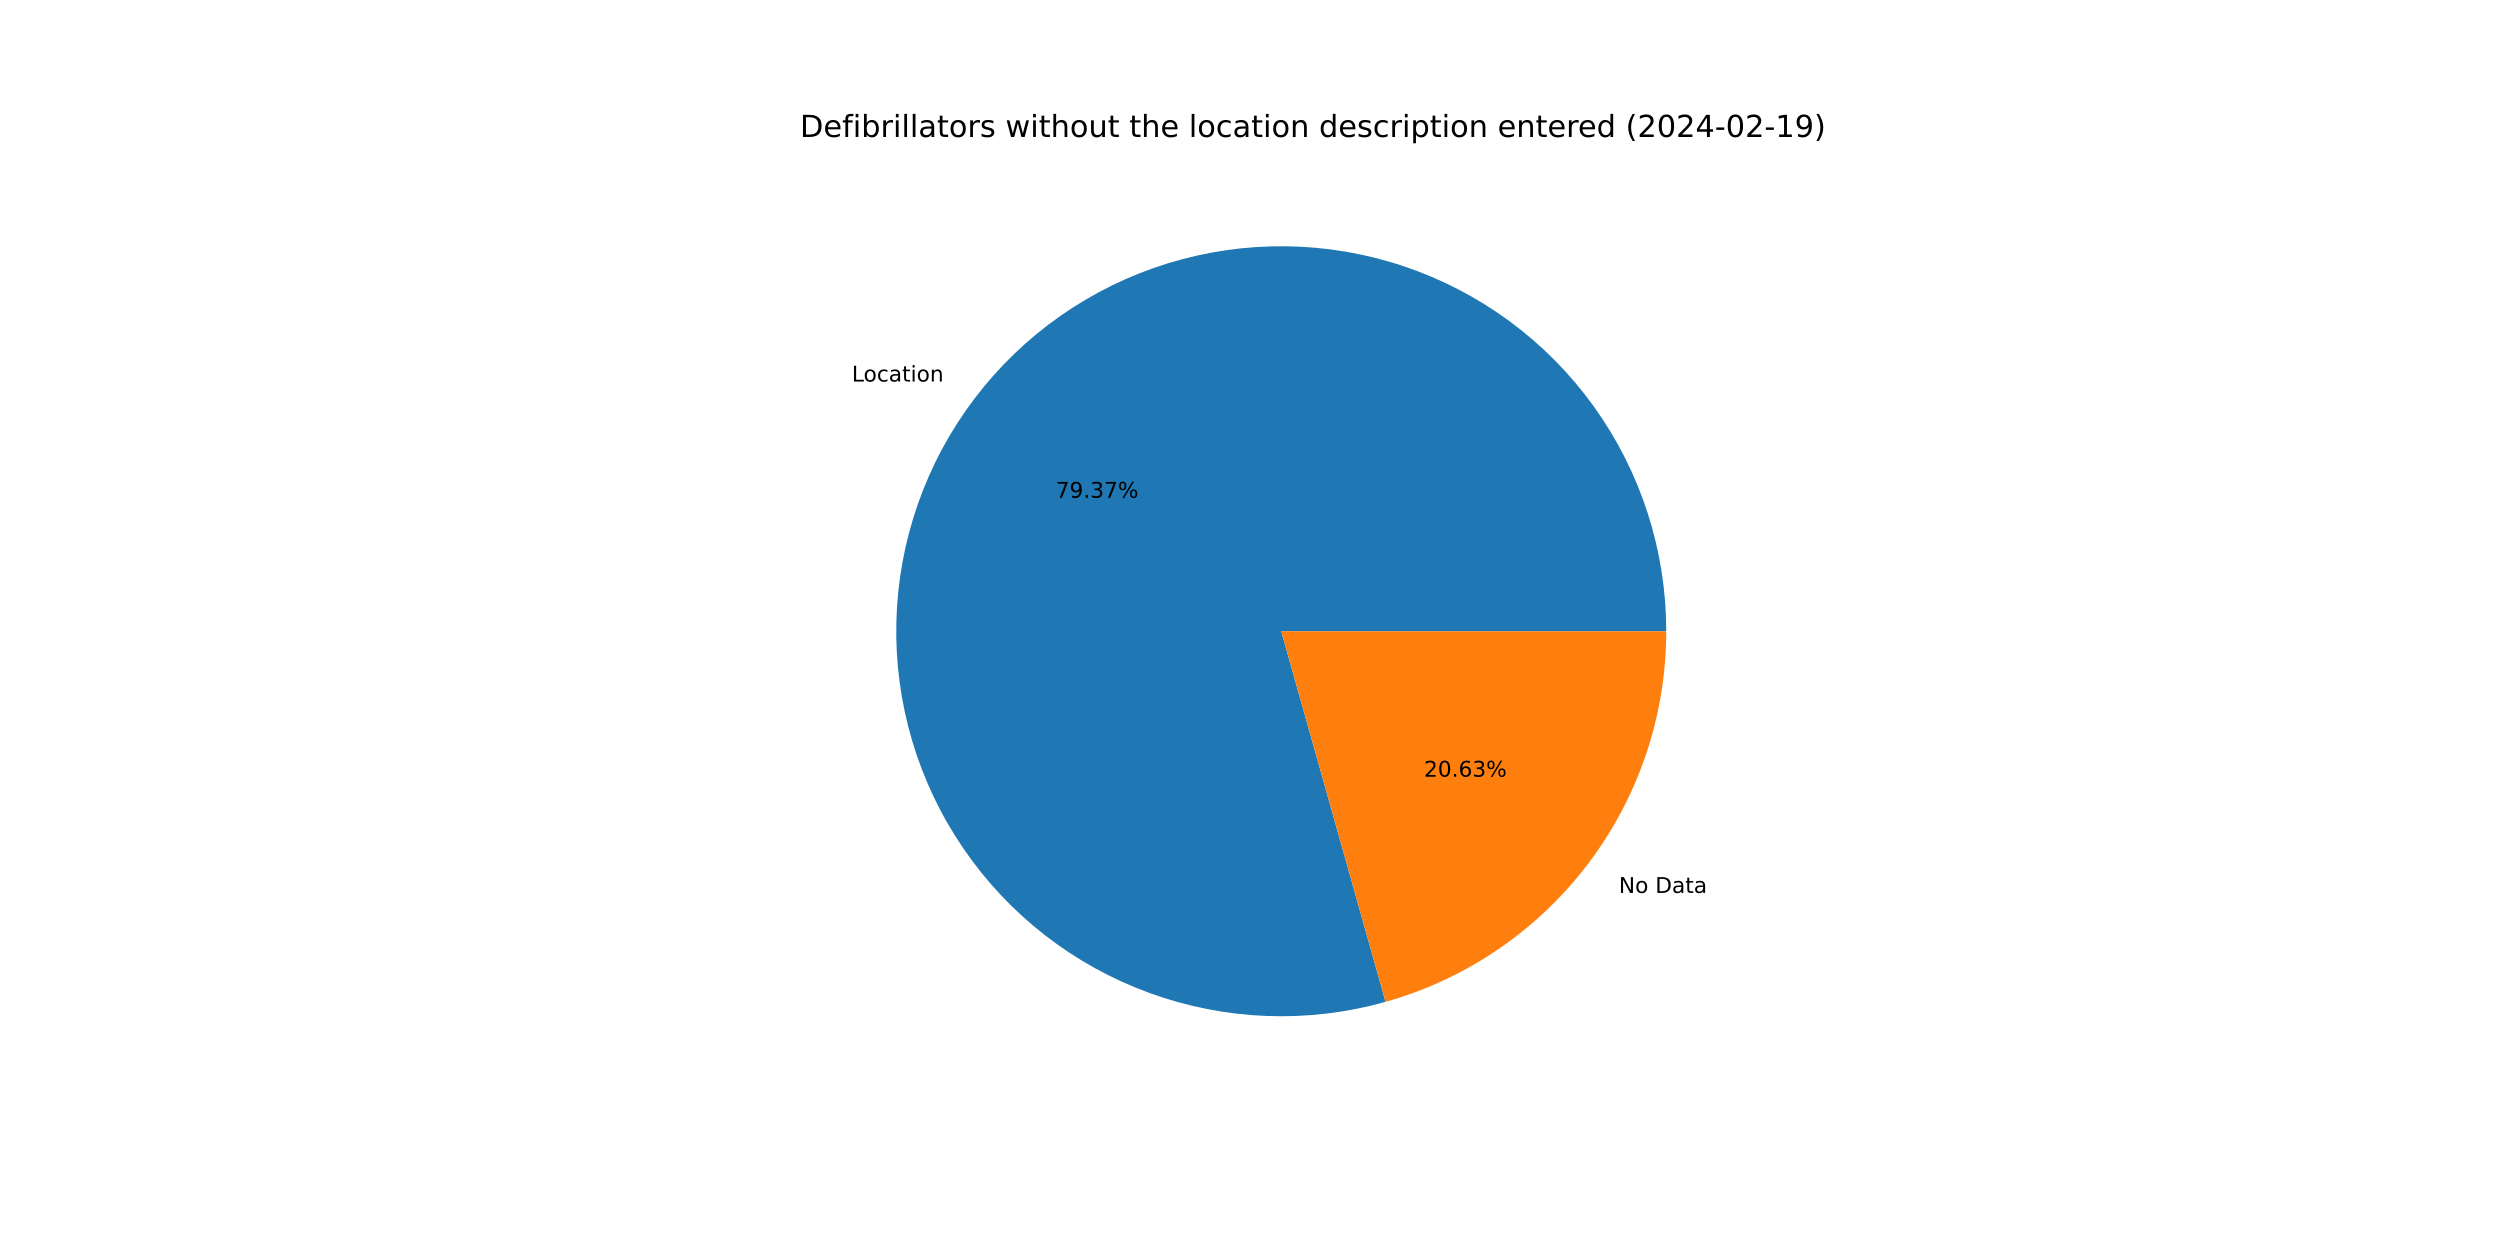
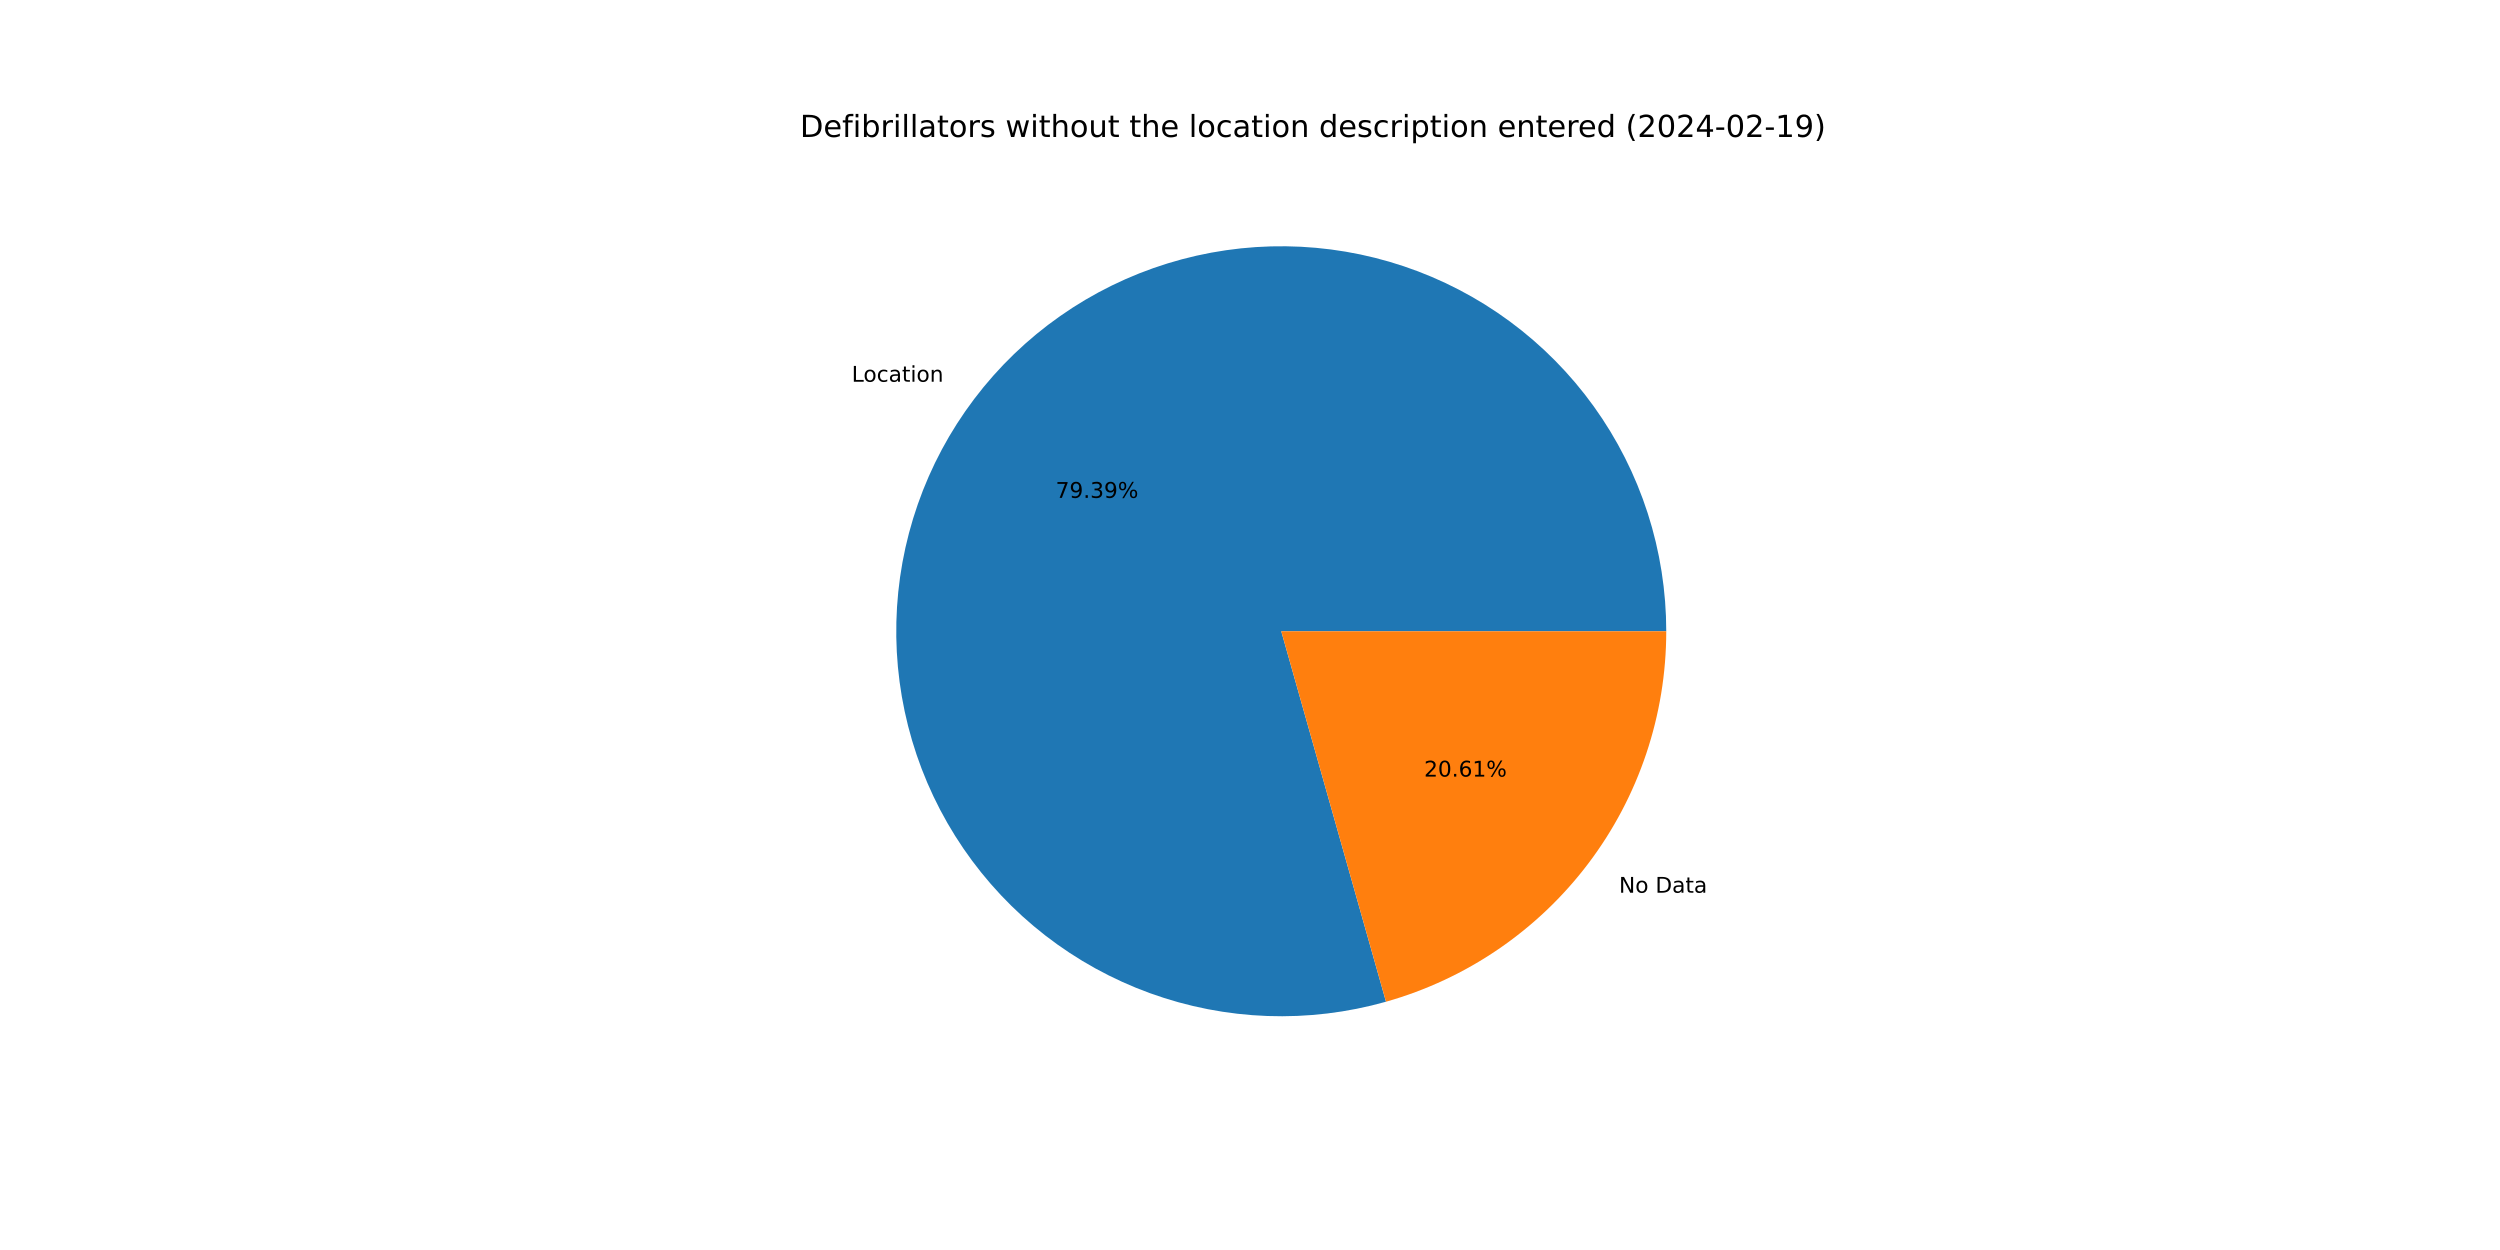
<svg xmlns="http://www.w3.org/2000/svg" xmlns:xlink="http://www.w3.org/1999/xlink" width="1152pt" height="576pt" viewBox="0 0 1152 576" version="1.1">
  <defs>
    <style type="text/css">*{stroke-linejoin: round; stroke-linecap: butt}</style>
  </defs>
  <g id="figure_1">
    <g id="patch_1">
      <path d="M 0 576  L 1152 576  L 1152 0  L 0 0  z " style="fill: #ffffff" />
    </g>
    <g id="axes_1">
      <g id="patch_2">
-         <path d="M 767.808 290.88  C 767.808 272.412 764.924 254.056 759.261 236.477  C 753.597 218.899 745.224 202.312 734.443 187.317  C 723.661 172.322 710.605 159.102 695.745 148.135  C 680.885 137.169 664.403 128.59 646.896 122.708  C 629.39 116.827 611.071 113.715 592.604 113.486  C 574.137 113.256 555.747 115.912 538.1 121.356  C 520.452 126.801 503.762 134.968 488.634 145.562  C 473.507 156.156 460.125 169.047 448.975 183.77  C 437.825 198.492 429.042 214.866 422.943 232.299  C 416.845 249.731 413.506 268.009 413.047 286.472  C 412.588 304.935 415.015 323.356 420.24 341.07  C 425.465 358.784 433.424 375.574 443.829 390.832  C 454.234 406.091 466.958 419.631 481.541 430.963  C 496.124 442.296 512.387 451.282 529.743 457.596  C 547.098 463.911 565.333 467.477 583.789 468.165  C 602.244 468.853 620.695 466.655 638.472 461.651  L 590.4 290.88  z " style="fill: #1f77b4" />
+         <path d="M 767.808 290.88  C 767.808 272.407 764.923 254.048 759.257 236.465  C 753.591 218.883 745.214 202.293 734.428 187.296  C 723.642 172.299 710.58 159.079 695.714 148.113  C 680.849 137.147 664.361 128.57 646.849 122.692  C 629.336 116.814 611.012 113.708 592.541 113.485  C 574.07 113.262 555.677 115.925 538.027 121.379  C 520.378 126.832 503.688 135.009 488.562 145.612  C 473.436 156.216 460.059 169.118 448.914 183.85  C 437.77 198.582 428.994 214.965 422.906 232.406  C 416.817 249.846 413.49 268.131 413.044 286.598  C 412.598 305.065 415.039 323.489 420.279 341.203  C 425.519 358.917 433.493 375.704 443.914 390.957  C 454.334 406.21 467.074 419.742 481.67 431.064  C 496.267 442.385 512.543 451.358 529.908 457.656  C 547.274 463.955 565.517 467.503 583.978 468.172  C 602.438 468.84 620.89 466.622 638.666 461.596  L 590.4 290.88  z " style="fill: #1f77b4" />
      </g>
      <g id="patch_3">
-         <path d="M 638.472 461.651  C 675.69 451.174 708.481 428.812 731.825 397.99  C 755.168 367.168 767.808 329.544 767.808 290.88  L 590.4 290.88  z " style="fill: #ff7f0e" />
+         <path d="M 638.666 461.596  C 675.839 451.086 708.581 428.718 731.886 397.91  C 755.191 367.102 767.808 329.51 767.808 290.88  L 590.4 290.88  z " style="fill: #ff7f0e" />
      </g>
      <g id="matplotlib.axis_1" />
      <g id="matplotlib.axis_2" />
      <g id="text_1">
-         <g transform="translate(392.5357 175.8181) scale(0.1 -0.1)">
+         <g transform="translate(392.4688 175.9065) scale(0.1 -0.1)">
          <defs>
            <path id="DejaVuSans-4c" d="M 628 4666  L 1259 4666  L 1259 531  L 3531 531  L 3531 0  L 628 0  L 628 4666  z " transform="scale(0.015625)" />
            <path id="DejaVuSans-6f" d="M 1959 3097  Q 1497 3097 1228 2736  Q 959 2375 959 1747  Q 959 1119 1226 758  Q 1494 397 1959 397  Q 2419 397 2687 759  Q 2956 1122 2956 1747  Q 2956 2369 2687 2733  Q 2419 3097 1959 3097  z M 1959 3584  Q 2709 3584 3137 3096  Q 3566 2609 3566 1747  Q 3566 888 3137 398  Q 2709 -91 1959 -91  Q 1206 -91 779 398  Q 353 888 353 1747  Q 353 2609 779 3096  Q 1206 3584 1959 3584  z " transform="scale(0.015625)" />
            <path id="DejaVuSans-63" d="M 3122 3366  L 3122 2828  Q 2878 2963 2633 3030  Q 2388 3097 2138 3097  Q 1578 3097 1268 2742  Q 959 2388 959 1747  Q 959 1106 1268 751  Q 1578 397 2138 397  Q 2388 397 2633 464  Q 2878 531 3122 666  L 3122 134  Q 2881 22 2623 -34  Q 2366 -91 2075 -91  Q 1284 -91 818 406  Q 353 903 353 1747  Q 353 2603 823 3093  Q 1294 3584 2113 3584  Q 2378 3584 2631 3529  Q 2884 3475 3122 3366  z " transform="scale(0.015625)" />
            <path id="DejaVuSans-61" d="M 2194 1759  Q 1497 1759 1228 1600  Q 959 1441 959 1056  Q 959 750 1161 570  Q 1363 391 1709 391  Q 2188 391 2477 730  Q 2766 1069 2766 1631  L 2766 1759  L 2194 1759  z M 3341 1997  L 3341 0  L 2766 0  L 2766 531  Q 2569 213 2275 61  Q 1981 -91 1556 -91  Q 1019 -91 701 211  Q 384 513 384 1019  Q 384 1609 779 1909  Q 1175 2209 1959 2209  L 2766 2209  L 2766 2266  Q 2766 2663 2505 2880  Q 2244 3097 1772 3097  Q 1472 3097 1187 3025  Q 903 2953 641 2809  L 641 3341  Q 956 3463 1253 3523  Q 1550 3584 1831 3584  Q 2591 3584 2966 3190  Q 3341 2797 3341 1997  z " transform="scale(0.015625)" />
            <path id="DejaVuSans-74" d="M 1172 4494  L 1172 3500  L 2356 3500  L 2356 3053  L 1172 3053  L 1172 1153  Q 1172 725 1289 603  Q 1406 481 1766 481  L 2356 481  L 2356 0  L 1766 0  Q 1100 0 847 248  Q 594 497 594 1153  L 594 3053  L 172 3053  L 172 3500  L 594 3500  L 594 4494  L 1172 4494  z " transform="scale(0.015625)" />
            <path id="DejaVuSans-69" d="M 603 3500  L 1178 3500  L 1178 0  L 603 0  L 603 3500  z M 603 4863  L 1178 4863  L 1178 4134  L 603 4134  L 603 4863  z " transform="scale(0.015625)" />
            <path id="DejaVuSans-6e" d="M 3513 2113  L 3513 0  L 2938 0  L 2938 2094  Q 2938 2591 2744 2837  Q 2550 3084 2163 3084  Q 1697 3084 1428 2787  Q 1159 2491 1159 1978  L 1159 0  L 581 0  L 581 3500  L 1159 3500  L 1159 2956  Q 1366 3272 1645 3428  Q 1925 3584 2291 3584  Q 2894 3584 3203 3211  Q 3513 2838 3513 2113  z " transform="scale(0.015625)" />
          </defs>
          <use xlink:href="#DejaVuSans-4c" />
          <use xlink:href="#DejaVuSans-6f" x="53.963" />
          <use xlink:href="#DejaVuSans-63" x="115.145" />
          <use xlink:href="#DejaVuSans-61" x="170.125" />
          <use xlink:href="#DejaVuSans-74" x="231.404" />
          <use xlink:href="#DejaVuSans-69" x="270.613" />
          <use xlink:href="#DejaVuSans-6f" x="298.396" />
          <use xlink:href="#DejaVuSans-6e" x="359.578" />
        </g>
      </g>
      <g id="text_2">
-         <g transform="translate(486.4802 229.3732) scale(0.1 -0.1)">
+         <g transform="translate(486.4437 229.4215) scale(0.1 -0.1)">
          <defs>
            <path id="DejaVuSans-37" d="M 525 4666  L 3525 4666  L 3525 4397  L 1831 0  L 1172 0  L 2766 4134  L 525 4134  L 525 4666  z " transform="scale(0.015625)" />
            <path id="DejaVuSans-39" d="M 703 97  L 703 672  Q 941 559 1184 500  Q 1428 441 1663 441  Q 2288 441 2617 861  Q 2947 1281 2994 2138  Q 2813 1869 2534 1725  Q 2256 1581 1919 1581  Q 1219 1581 811 2004  Q 403 2428 403 3163  Q 403 3881 828 4315  Q 1253 4750 1959 4750  Q 2769 4750 3195 4129  Q 3622 3509 3622 2328  Q 3622 1225 3098 567  Q 2575 -91 1691 -91  Q 1453 -91 1209 -44  Q 966 3 703 97  z M 1959 2075  Q 2384 2075 2632 2365  Q 2881 2656 2881 3163  Q 2881 3666 2632 3958  Q 2384 4250 1959 4250  Q 1534 4250 1286 3958  Q 1038 3666 1038 3163  Q 1038 2656 1286 2365  Q 1534 2075 1959 2075  z " transform="scale(0.015625)" />
            <path id="DejaVuSans-2e" d="M 684 794  L 1344 794  L 1344 0  L 684 0  L 684 794  z " transform="scale(0.015625)" />
            <path id="DejaVuSans-33" d="M 2597 2516  Q 3050 2419 3304 2112  Q 3559 1806 3559 1356  Q 3559 666 3084 287  Q 2609 -91 1734 -91  Q 1441 -91 1130 -33  Q 819 25 488 141  L 488 750  Q 750 597 1062 519  Q 1375 441 1716 441  Q 2309 441 2620 675  Q 2931 909 2931 1356  Q 2931 1769 2642 2001  Q 2353 2234 1838 2234  L 1294 2234  L 1294 2753  L 1863 2753  Q 2328 2753 2575 2939  Q 2822 3125 2822 3475  Q 2822 3834 2567 4026  Q 2313 4219 1838 4219  Q 1578 4219 1281 4162  Q 984 4106 628 3988  L 628 4550  Q 988 4650 1302 4700  Q 1616 4750 1894 4750  Q 2613 4750 3031 4423  Q 3450 4097 3450 3541  Q 3450 3153 3228 2886  Q 3006 2619 2597 2516  z " transform="scale(0.015625)" />
            <path id="DejaVuSans-25" d="M 4653 2053  Q 4381 2053 4226 1822  Q 4072 1591 4072 1178  Q 4072 772 4226 539  Q 4381 306 4653 306  Q 4919 306 5073 539  Q 5228 772 5228 1178  Q 5228 1588 5073 1820  Q 4919 2053 4653 2053  z M 4653 2450  Q 5147 2450 5437 2106  Q 5728 1763 5728 1178  Q 5728 594 5436 251  Q 5144 -91 4653 -91  Q 4153 -91 3862 251  Q 3572 594 3572 1178  Q 3572 1766 3864 2108  Q 4156 2450 4653 2450  z M 1428 4353  Q 1159 4353 1004 4120  Q 850 3888 850 3481  Q 850 3069 1003 2837  Q 1156 2606 1428 2606  Q 1700 2606 1854 2837  Q 2009 3069 2009 3481  Q 2009 3884 1853 4118  Q 1697 4353 1428 4353  z M 4250 4750  L 4750 4750  L 1831 -91  L 1331 -91  L 4250 4750  z M 1428 4750  Q 1922 4750 2215 4408  Q 2509 4066 2509 3481  Q 2509 2891 2217 2550  Q 1925 2209 1428 2209  Q 931 2209 642 2551  Q 353 2894 353 3481  Q 353 4063 643 4406  Q 934 4750 1428 4750  z " transform="scale(0.015625)" />
          </defs>
          <use xlink:href="#DejaVuSans-37" />
          <use xlink:href="#DejaVuSans-39" x="63.623" />
          <use xlink:href="#DejaVuSans-2e" x="127.246" />
          <use xlink:href="#DejaVuSans-33" x="159.033" />
-           <use xlink:href="#DejaVuSans-37" x="222.656" />
+           <use xlink:href="#DejaVuSans-39" x="222.656" />
          <use xlink:href="#DejaVuSans-25" x="286.279" />
        </g>
      </g>
      <g id="text_3">
-         <g transform="translate(745.9674 411.4606) scale(0.1 -0.1)">
+         <g transform="translate(746.0343 411.3722) scale(0.1 -0.1)">
          <defs>
            <path id="DejaVuSans-4e" d="M 628 4666  L 1478 4666  L 3547 763  L 3547 4666  L 4159 4666  L 4159 0  L 3309 0  L 1241 3903  L 1241 0  L 628 0  L 628 4666  z " transform="scale(0.015625)" />
            <path id="DejaVuSans-20" transform="scale(0.015625)" />
            <path id="DejaVuSans-44" d="M 1259 4147  L 1259 519  L 2022 519  Q 2988 519 3436 956  Q 3884 1394 3884 2338  Q 3884 3275 3436 3711  Q 2988 4147 2022 4147  L 1259 4147  z M 628 4666  L 1925 4666  Q 3281 4666 3915 4102  Q 4550 3538 4550 2338  Q 4550 1131 3912 565  Q 3275 0 1925 0  L 628 0  L 628 4666  z " transform="scale(0.015625)" />
          </defs>
          <use xlink:href="#DejaVuSans-4e" />
          <use xlink:href="#DejaVuSans-6f" x="74.805" />
          <use xlink:href="#DejaVuSans-20" x="135.986" />
          <use xlink:href="#DejaVuSans-44" x="167.773" />
          <use xlink:href="#DejaVuSans-61" x="244.775" />
          <use xlink:href="#DejaVuSans-74" x="306.055" />
          <use xlink:href="#DejaVuSans-61" x="345.264" />
        </g>
      </g>
      <g id="text_4">
-         <g transform="translate(656.1901 357.9055) scale(0.1 -0.1)">
+         <g transform="translate(656.2266 357.8573) scale(0.1 -0.1)">
          <defs>
            <path id="DejaVuSans-32" d="M 1228 531  L 3431 531  L 3431 0  L 469 0  L 469 531  Q 828 903 1448 1529  Q 2069 2156 2228 2338  Q 2531 2678 2651 2914  Q 2772 3150 2772 3378  Q 2772 3750 2511 3984  Q 2250 4219 1831 4219  Q 1534 4219 1204 4116  Q 875 4013 500 3803  L 500 4441  Q 881 4594 1212 4672  Q 1544 4750 1819 4750  Q 2544 4750 2975 4387  Q 3406 4025 3406 3419  Q 3406 3131 3298 2873  Q 3191 2616 2906 2266  Q 2828 2175 2409 1742  Q 1991 1309 1228 531  z " transform="scale(0.015625)" />
            <path id="DejaVuSans-30" d="M 2034 4250  Q 1547 4250 1301 3770  Q 1056 3291 1056 2328  Q 1056 1369 1301 889  Q 1547 409 2034 409  Q 2525 409 2770 889  Q 3016 1369 3016 2328  Q 3016 3291 2770 3770  Q 2525 4250 2034 4250  z M 2034 4750  Q 2819 4750 3233 4129  Q 3647 3509 3647 2328  Q 3647 1150 3233 529  Q 2819 -91 2034 -91  Q 1250 -91 836 529  Q 422 1150 422 2328  Q 422 3509 836 4129  Q 1250 4750 2034 4750  z " transform="scale(0.015625)" />
            <path id="DejaVuSans-36" d="M 2113 2584  Q 1688 2584 1439 2293  Q 1191 2003 1191 1497  Q 1191 994 1439 701  Q 1688 409 2113 409  Q 2538 409 2786 701  Q 3034 994 3034 1497  Q 3034 2003 2786 2293  Q 2538 2584 2113 2584  z M 3366 4563  L 3366 3988  Q 3128 4100 2886 4159  Q 2644 4219 2406 4219  Q 1781 4219 1451 3797  Q 1122 3375 1075 2522  Q 1259 2794 1537 2939  Q 1816 3084 2150 3084  Q 2853 3084 3261 2657  Q 3669 2231 3669 1497  Q 3669 778 3244 343  Q 2819 -91 2113 -91  Q 1303 -91 875 529  Q 447 1150 447 2328  Q 447 3434 972 4092  Q 1497 4750 2381 4750  Q 2619 4750 2861 4703  Q 3103 4656 3366 4563  z " transform="scale(0.015625)" />
+             <path id="DejaVuSans-31" d="M 794 531  L 1825 531  L 1825 4091  L 703 3866  L 703 4441  L 1819 4666  L 2450 4666  L 2450 531  L 3481 531  L 3481 0  L 794 0  L 794 531  z " transform="scale(0.015625)" />
          </defs>
          <use xlink:href="#DejaVuSans-32" />
          <use xlink:href="#DejaVuSans-30" x="63.623" />
          <use xlink:href="#DejaVuSans-2e" x="127.246" />
          <use xlink:href="#DejaVuSans-36" x="159.033" />
-           <use xlink:href="#DejaVuSans-33" x="222.656" />
+           <use xlink:href="#DejaVuSans-31" x="222.656" />
          <use xlink:href="#DejaVuSans-25" x="286.279" />
        </g>
      </g>
      <g id="text_5">
        <g transform="translate(368.64 63.12) scale(0.14 -0.14)">
          <defs>
            <path id="DejaVuSans-65" d="M 3597 1894  L 3597 1613  L 953 1613  Q 991 1019 1311 708  Q 1631 397 2203 397  Q 2534 397 2845 478  Q 3156 559 3463 722  L 3463 178  Q 3153 47 2828 -22  Q 2503 -91 2169 -91  Q 1331 -91 842 396  Q 353 884 353 1716  Q 353 2575 817 3079  Q 1281 3584 2069 3584  Q 2775 3584 3186 3129  Q 3597 2675 3597 1894  z M 3022 2063  Q 3016 2534 2758 2815  Q 2500 3097 2075 3097  Q 1594 3097 1305 2825  Q 1016 2553 972 2059  L 3022 2063  z " transform="scale(0.015625)" />
            <path id="DejaVuSans-66" d="M 2375 4863  L 2375 4384  L 1825 4384  Q 1516 4384 1395 4259  Q 1275 4134 1275 3809  L 1275 3500  L 2222 3500  L 2222 3053  L 1275 3053  L 1275 0  L 697 0  L 697 3053  L 147 3053  L 147 3500  L 697 3500  L 697 3744  Q 697 4328 969 4595  Q 1241 4863 1831 4863  L 2375 4863  z " transform="scale(0.015625)" />
            <path id="DejaVuSans-62" d="M 3116 1747  Q 3116 2381 2855 2742  Q 2594 3103 2138 3103  Q 1681 3103 1420 2742  Q 1159 2381 1159 1747  Q 1159 1113 1420 752  Q 1681 391 2138 391  Q 2594 391 2855 752  Q 3116 1113 3116 1747  z M 1159 2969  Q 1341 3281 1617 3432  Q 1894 3584 2278 3584  Q 2916 3584 3314 3078  Q 3713 2572 3713 1747  Q 3713 922 3314 415  Q 2916 -91 2278 -91  Q 1894 -91 1617 61  Q 1341 213 1159 525  L 1159 0  L 581 0  L 581 4863  L 1159 4863  L 1159 2969  z " transform="scale(0.015625)" />
            <path id="DejaVuSans-72" d="M 2631 2963  Q 2534 3019 2420 3045  Q 2306 3072 2169 3072  Q 1681 3072 1420 2755  Q 1159 2438 1159 1844  L 1159 0  L 581 0  L 581 3500  L 1159 3500  L 1159 2956  Q 1341 3275 1631 3429  Q 1922 3584 2338 3584  Q 2397 3584 2469 3576  Q 2541 3569 2628 3553  L 2631 2963  z " transform="scale(0.015625)" />
            <path id="DejaVuSans-6c" d="M 603 4863  L 1178 4863  L 1178 0  L 603 0  L 603 4863  z " transform="scale(0.015625)" />
            <path id="DejaVuSans-73" d="M 2834 3397  L 2834 2853  Q 2591 2978 2328 3040  Q 2066 3103 1784 3103  Q 1356 3103 1142 2972  Q 928 2841 928 2578  Q 928 2378 1081 2264  Q 1234 2150 1697 2047  L 1894 2003  Q 2506 1872 2764 1633  Q 3022 1394 3022 966  Q 3022 478 2636 193  Q 2250 -91 1575 -91  Q 1294 -91 989 -36  Q 684 19 347 128  L 347 722  Q 666 556 975 473  Q 1284 391 1588 391  Q 1994 391 2212 530  Q 2431 669 2431 922  Q 2431 1156 2273 1281  Q 2116 1406 1581 1522  L 1381 1569  Q 847 1681 609 1914  Q 372 2147 372 2553  Q 372 3047 722 3315  Q 1072 3584 1716 3584  Q 2034 3584 2315 3537  Q 2597 3491 2834 3397  z " transform="scale(0.015625)" />
            <path id="DejaVuSans-77" d="M 269 3500  L 844 3500  L 1563 769  L 2278 3500  L 2956 3500  L 3675 769  L 4391 3500  L 4966 3500  L 4050 0  L 3372 0  L 2619 2869  L 1863 0  L 1184 0  L 269 3500  z " transform="scale(0.015625)" />
            <path id="DejaVuSans-68" d="M 3513 2113  L 3513 0  L 2938 0  L 2938 2094  Q 2938 2591 2744 2837  Q 2550 3084 2163 3084  Q 1697 3084 1428 2787  Q 1159 2491 1159 1978  L 1159 0  L 581 0  L 581 4863  L 1159 4863  L 1159 2956  Q 1366 3272 1645 3428  Q 1925 3584 2291 3584  Q 2894 3584 3203 3211  Q 3513 2838 3513 2113  z " transform="scale(0.015625)" />
            <path id="DejaVuSans-75" d="M 544 1381  L 544 3500  L 1119 3500  L 1119 1403  Q 1119 906 1312 657  Q 1506 409 1894 409  Q 2359 409 2629 706  Q 2900 1003 2900 1516  L 2900 3500  L 3475 3500  L 3475 0  L 2900 0  L 2900 538  Q 2691 219 2414 64  Q 2138 -91 1772 -91  Q 1169 -91 856 284  Q 544 659 544 1381  z M 1991 3584  L 1991 3584  z " transform="scale(0.015625)" />
            <path id="DejaVuSans-64" d="M 2906 2969  L 2906 4863  L 3481 4863  L 3481 0  L 2906 0  L 2906 525  Q 2725 213 2448 61  Q 2172 -91 1784 -91  Q 1150 -91 751 415  Q 353 922 353 1747  Q 353 2572 751 3078  Q 1150 3584 1784 3584  Q 2172 3584 2448 3432  Q 2725 3281 2906 2969  z M 947 1747  Q 947 1113 1208 752  Q 1469 391 1925 391  Q 2381 391 2643 752  Q 2906 1113 2906 1747  Q 2906 2381 2643 2742  Q 2381 3103 1925 3103  Q 1469 3103 1208 2742  Q 947 2381 947 1747  z " transform="scale(0.015625)" />
            <path id="DejaVuSans-70" d="M 1159 525  L 1159 -1331  L 581 -1331  L 581 3500  L 1159 3500  L 1159 2969  Q 1341 3281 1617 3432  Q 1894 3584 2278 3584  Q 2916 3584 3314 3078  Q 3713 2572 3713 1747  Q 3713 922 3314 415  Q 2916 -91 2278 -91  Q 1894 -91 1617 61  Q 1341 213 1159 525  z M 3116 1747  Q 3116 2381 2855 2742  Q 2594 3103 2138 3103  Q 1681 3103 1420 2742  Q 1159 2381 1159 1747  Q 1159 1113 1420 752  Q 1681 391 2138 391  Q 2594 391 2855 752  Q 3116 1113 3116 1747  z " transform="scale(0.015625)" />
            <path id="DejaVuSans-28" d="M 1984 4856  Q 1566 4138 1362 3434  Q 1159 2731 1159 2009  Q 1159 1288 1364 580  Q 1569 -128 1984 -844  L 1484 -844  Q 1016 -109 783 600  Q 550 1309 550 2009  Q 550 2706 781 3412  Q 1013 4119 1484 4856  L 1984 4856  z " transform="scale(0.015625)" />
            <path id="DejaVuSans-34" d="M 2419 4116  L 825 1625  L 2419 1625  L 2419 4116  z M 2253 4666  L 3047 4666  L 3047 1625  L 3713 1625  L 3713 1100  L 3047 1100  L 3047 0  L 2419 0  L 2419 1100  L 313 1100  L 313 1709  L 2253 4666  z " transform="scale(0.015625)" />
            <path id="DejaVuSans-2d" d="M 313 2009  L 1997 2009  L 1997 1497  L 313 1497  L 313 2009  z " transform="scale(0.015625)" />
-             <path id="DejaVuSans-31" d="M 794 531  L 1825 531  L 1825 4091  L 703 3866  L 703 4441  L 1819 4666  L 2450 4666  L 2450 531  L 3481 531  L 3481 0  L 794 0  L 794 531  z " transform="scale(0.015625)" />
            <path id="DejaVuSans-29" d="M 513 4856  L 1013 4856  Q 1481 4119 1714 3412  Q 1947 2706 1947 2009  Q 1947 1309 1714 600  Q 1481 -109 1013 -844  L 513 -844  Q 928 -128 1133 580  Q 1338 1288 1338 2009  Q 1338 2731 1133 3434  Q 928 4138 513 4856  z " transform="scale(0.015625)" />
          </defs>
          <use xlink:href="#DejaVuSans-44" />
          <use xlink:href="#DejaVuSans-65" x="77.002" />
          <use xlink:href="#DejaVuSans-66" x="138.525" />
          <use xlink:href="#DejaVuSans-69" x="173.73" />
          <use xlink:href="#DejaVuSans-62" x="201.514" />
          <use xlink:href="#DejaVuSans-72" x="264.99" />
          <use xlink:href="#DejaVuSans-69" x="306.104" />
          <use xlink:href="#DejaVuSans-6c" x="333.887" />
          <use xlink:href="#DejaVuSans-6c" x="361.67" />
          <use xlink:href="#DejaVuSans-61" x="389.453" />
          <use xlink:href="#DejaVuSans-74" x="450.732" />
          <use xlink:href="#DejaVuSans-6f" x="489.941" />
          <use xlink:href="#DejaVuSans-72" x="551.123" />
          <use xlink:href="#DejaVuSans-73" x="592.236" />
          <use xlink:href="#DejaVuSans-20" x="644.336" />
          <use xlink:href="#DejaVuSans-77" x="676.123" />
          <use xlink:href="#DejaVuSans-69" x="757.91" />
          <use xlink:href="#DejaVuSans-74" x="785.693" />
          <use xlink:href="#DejaVuSans-68" x="824.902" />
          <use xlink:href="#DejaVuSans-6f" x="888.281" />
          <use xlink:href="#DejaVuSans-75" x="949.463" />
          <use xlink:href="#DejaVuSans-74" x="1012.842" />
          <use xlink:href="#DejaVuSans-20" x="1052.051" />
          <use xlink:href="#DejaVuSans-74" x="1083.838" />
          <use xlink:href="#DejaVuSans-68" x="1123.047" />
          <use xlink:href="#DejaVuSans-65" x="1186.426" />
          <use xlink:href="#DejaVuSans-20" x="1247.949" />
          <use xlink:href="#DejaVuSans-6c" x="1279.736" />
          <use xlink:href="#DejaVuSans-6f" x="1307.52" />
          <use xlink:href="#DejaVuSans-63" x="1368.701" />
          <use xlink:href="#DejaVuSans-61" x="1423.682" />
          <use xlink:href="#DejaVuSans-74" x="1484.961" />
          <use xlink:href="#DejaVuSans-69" x="1524.17" />
          <use xlink:href="#DejaVuSans-6f" x="1551.953" />
          <use xlink:href="#DejaVuSans-6e" x="1613.135" />
          <use xlink:href="#DejaVuSans-20" x="1676.514" />
          <use xlink:href="#DejaVuSans-64" x="1708.301" />
          <use xlink:href="#DejaVuSans-65" x="1771.777" />
          <use xlink:href="#DejaVuSans-73" x="1833.301" />
          <use xlink:href="#DejaVuSans-63" x="1885.4" />
          <use xlink:href="#DejaVuSans-72" x="1940.381" />
          <use xlink:href="#DejaVuSans-69" x="1981.494" />
          <use xlink:href="#DejaVuSans-70" x="2009.277" />
          <use xlink:href="#DejaVuSans-74" x="2072.754" />
          <use xlink:href="#DejaVuSans-69" x="2111.963" />
          <use xlink:href="#DejaVuSans-6f" x="2139.746" />
          <use xlink:href="#DejaVuSans-6e" x="2200.928" />
          <use xlink:href="#DejaVuSans-20" x="2264.307" />
          <use xlink:href="#DejaVuSans-65" x="2296.094" />
          <use xlink:href="#DejaVuSans-6e" x="2357.617" />
          <use xlink:href="#DejaVuSans-74" x="2420.996" />
          <use xlink:href="#DejaVuSans-65" x="2460.205" />
          <use xlink:href="#DejaVuSans-72" x="2521.729" />
          <use xlink:href="#DejaVuSans-65" x="2560.592" />
          <use xlink:href="#DejaVuSans-64" x="2622.115" />
          <use xlink:href="#DejaVuSans-20" x="2685.592" />
          <use xlink:href="#DejaVuSans-28" x="2717.379" />
          <use xlink:href="#DejaVuSans-32" x="2756.393" />
          <use xlink:href="#DejaVuSans-30" x="2820.016" />
          <use xlink:href="#DejaVuSans-32" x="2883.639" />
          <use xlink:href="#DejaVuSans-34" x="2947.262" />
          <use xlink:href="#DejaVuSans-2d" x="3010.885" />
          <use xlink:href="#DejaVuSans-30" x="3046.969" />
          <use xlink:href="#DejaVuSans-32" x="3110.592" />
          <use xlink:href="#DejaVuSans-2d" x="3174.215" />
          <use xlink:href="#DejaVuSans-31" x="3210.299" />
          <use xlink:href="#DejaVuSans-39" x="3273.922" />
          <use xlink:href="#DejaVuSans-29" x="3337.545" />
        </g>
      </g>
    </g>
  </g>
</svg>
